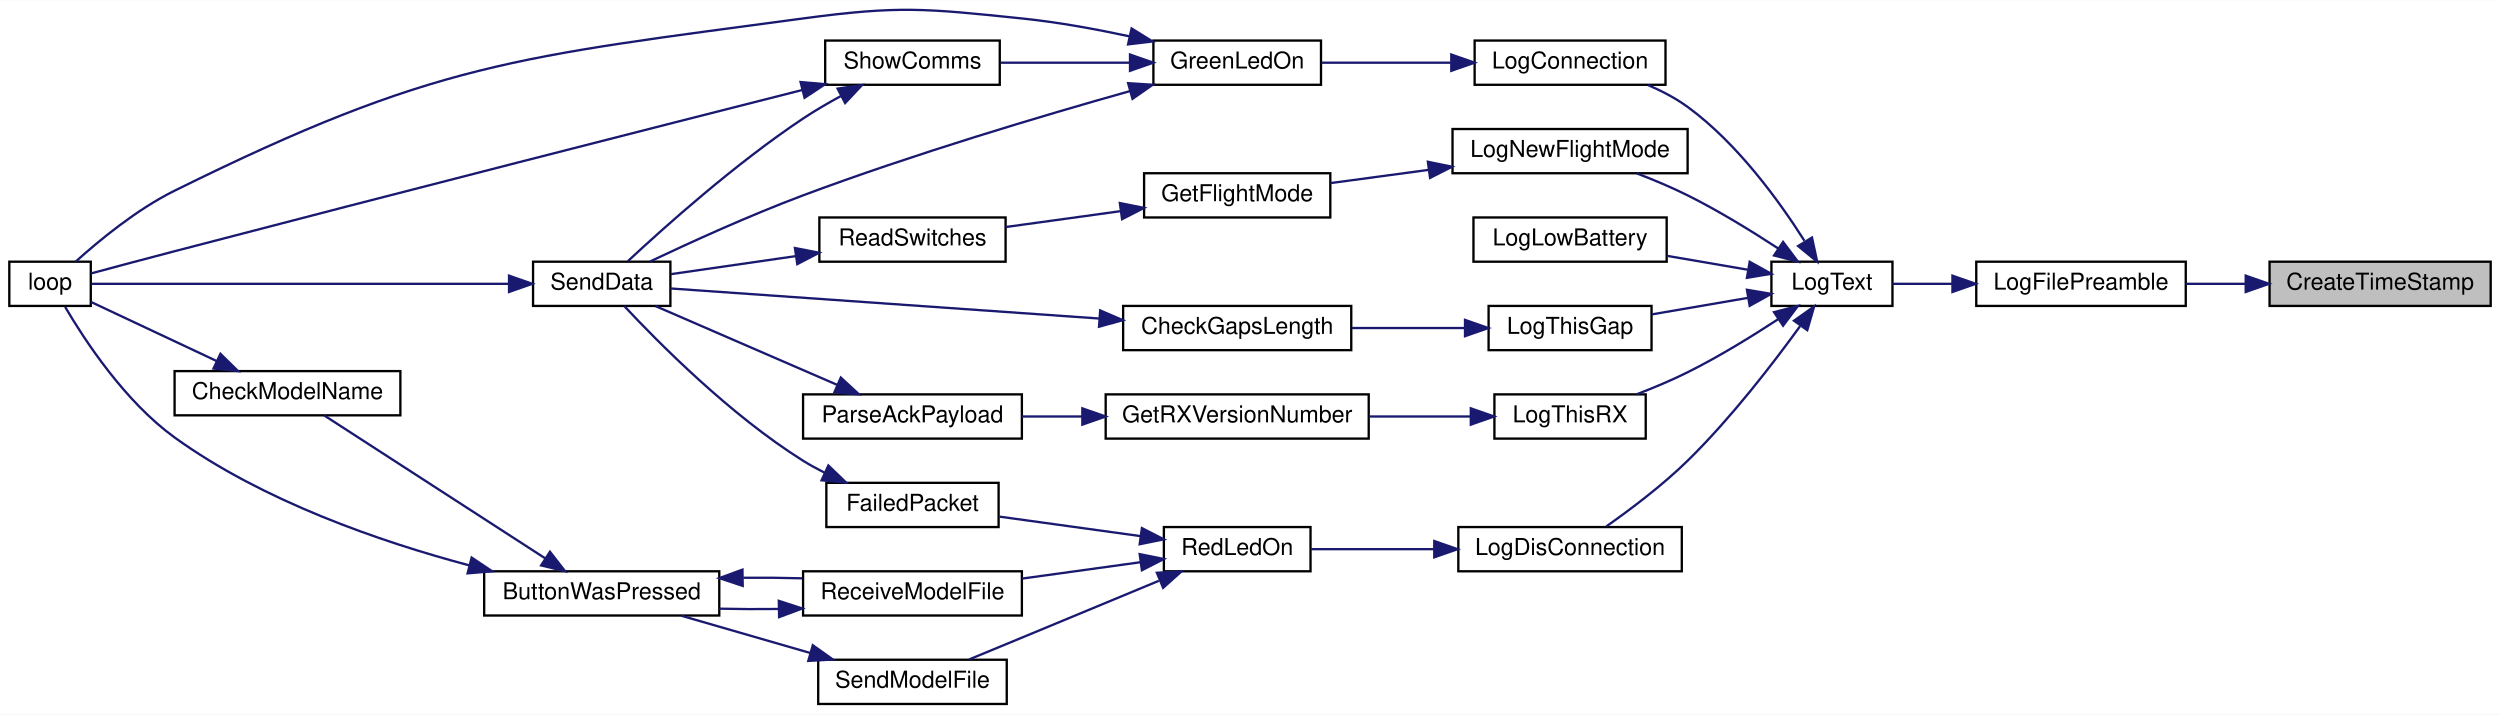
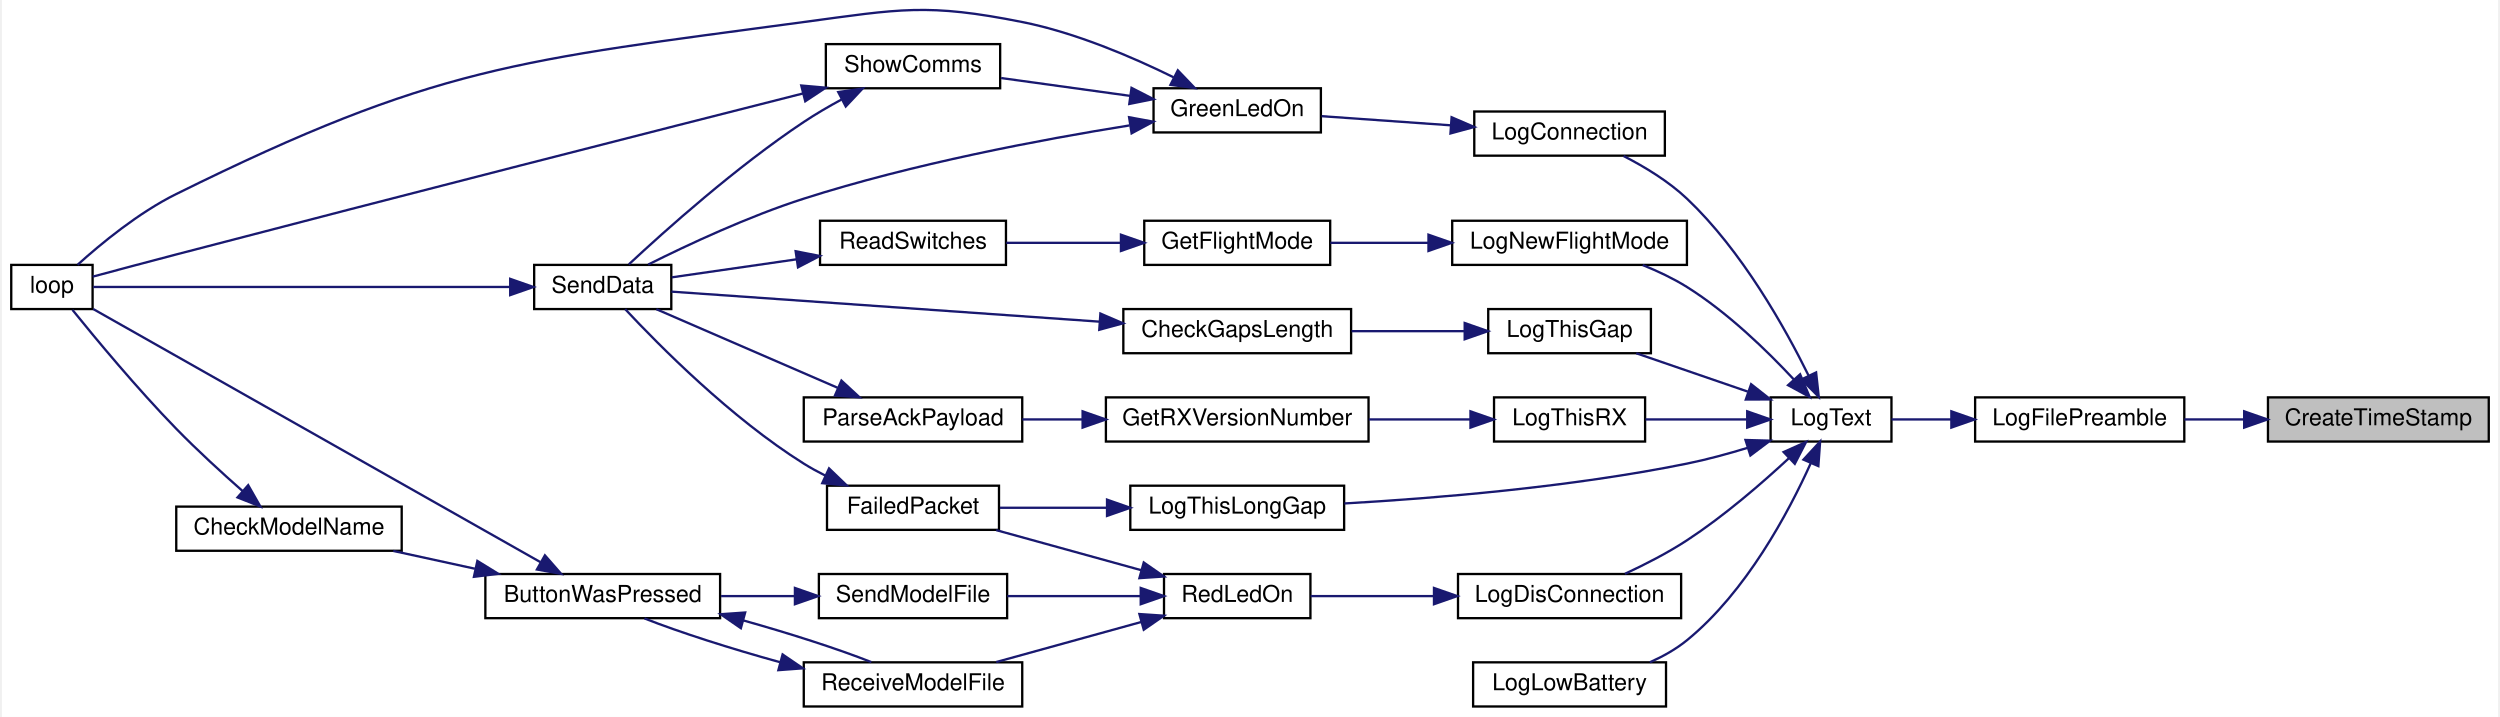
- <svg xmlns="http://www.w3.org/2000/svg" xmlns:xlink="http://www.w3.org/1999/xlink" width="1074pt" height="307pt" viewBox="0.00 0.00 1074.00 306.85">
-   <g id="graph0" class="graph" transform="scale(1 1) rotate(0) translate(4 302.85)">
-     <polygon fill="white" stroke="transparent" points="-4,4 -4,-302.85 1070,-302.85 1070,4 -4,4" />
+ <svg xmlns="http://www.w3.org/2000/svg" xmlns:xlink="http://www.w3.org/1999/xlink" width="1074pt" height="308pt" viewBox="0.00 0.00 1074.00 308.48">
+   <g id="graph0" class="graph" transform="scale(1 1) rotate(0) translate(4 304.48)">
+     <polygon fill="white" stroke="transparent" points="-4,4 -4,-304.48 1070,-304.48 1070,4 -4,4" />
    <g id="node1" class="node">
      <g id="a_node1">
        <a xlink:title=" ">
-           <polygon fill="#bfbfbf" stroke="black" points="971,-171.5 971,-190.5 1066,-190.5 1066,-171.5 971,-171.5" />
-           <text text-anchor="middle" x="1018.5" y="-178.5" font-family="Helvetica,sans-Serif" font-size="10.00">CreateTimeStamp</text>
+           <polygon fill="#bfbfbf" stroke="black" points="971,-114.5 971,-133.5 1066,-133.5 1066,-114.5 971,-114.5" />
+           <text text-anchor="middle" x="1018.5" y="-121.5" font-family="Helvetica,sans-Serif" font-size="10.00">CreateTimeStamp</text>
        </a>
      </g>
    </g>
    <g id="node2" class="node">
      <g id="a_node2">
        <a xlink:href="_transmitter_code_2src_2main_8cpp.html#a245cf37e2504095132bfcf03f2eeaa93" target="_top" xlink:title=" ">
-           <polygon fill="white" stroke="black" points="845,-171.5 845,-190.5 935,-190.5 935,-171.5 845,-171.5" />
-           <text text-anchor="middle" x="890" y="-178.5" font-family="Helvetica,sans-Serif" font-size="10.00">LogFilePreamble</text>
+           <polygon fill="white" stroke="black" points="845,-114.5 845,-133.5 935,-133.5 935,-114.5 845,-114.5" />
+           <text text-anchor="middle" x="890" y="-121.5" font-family="Helvetica,sans-Serif" font-size="10.00">LogFilePreamble</text>
        </a>
      </g>
    </g>
    <g id="edge1" class="edge">
-       <path fill="none" stroke="midnightblue" d="M960.74,-181C952.12,-181 943.33,-181 935.03,-181" />
-       <polygon fill="midnightblue" stroke="midnightblue" points="960.76,-184.5 970.76,-181 960.76,-177.5 960.76,-184.5" />
+       <path fill="none" stroke="midnightblue" d="M960.74,-124C952.12,-124 943.33,-124 935.03,-124" />
+       <polygon fill="midnightblue" stroke="midnightblue" points="960.76,-127.5 970.76,-124 960.76,-120.5 960.76,-127.5" />
    </g>
    <g id="node3" class="node">
      <g id="a_node3">
        <a xlink:href="_transmitter_code_2src_2main_8cpp.html#a3082155bd493af8377f0384347bdc55b" target="_top" xlink:title=" ">
-           <polygon fill="white" stroke="black" points="757,-171.5 757,-190.5 809,-190.5 809,-171.5 757,-171.5" />
-           <text text-anchor="middle" x="783" y="-178.5" font-family="Helvetica,sans-Serif" font-size="10.00">LogText</text>
+           <polygon fill="white" stroke="black" points="757,-114.5 757,-133.5 809,-133.5 809,-114.5 757,-114.5" />
+           <text text-anchor="middle" x="783" y="-121.5" font-family="Helvetica,sans-Serif" font-size="10.00">LogText</text>
        </a>
      </g>
    </g>
    <g id="edge2" class="edge">
-       <path fill="none" stroke="midnightblue" d="M834.67,-181C825.7,-181 816.8,-181 809.02,-181" />
-       <polygon fill="midnightblue" stroke="midnightblue" points="834.77,-184.5 844.77,-181 834.77,-177.5 834.77,-184.5" />
+       <path fill="none" stroke="midnightblue" d="M834.67,-124C825.7,-124 816.8,-124 809.02,-124" />
+       <polygon fill="midnightblue" stroke="midnightblue" points="834.77,-127.5 844.77,-124 834.77,-120.5 834.77,-127.5" />
    </g>
    <g id="node4" class="node">
      <g id="a_node4">
        <a xlink:href="_transmitter_code_2src_2main_8cpp.html#a896d9c3f90c2a4c083748097a98bc96b" target="_top" xlink:title=" ">
-           <polygon fill="white" stroke="black" points="629.5,-266.5 629.5,-285.5 711.5,-285.5 711.5,-266.5 629.5,-266.5" />
-           <text text-anchor="middle" x="670.5" y="-273.5" font-family="Helvetica,sans-Serif" font-size="10.00">LogConnection</text>
+           <polygon fill="white" stroke="black" points="629.5,-237.5 629.5,-256.5 711.5,-256.5 711.5,-237.5 629.5,-237.5" />
+           <text text-anchor="middle" x="670.5" y="-244.5" font-family="Helvetica,sans-Serif" font-size="10.00">LogConnection</text>
        </a>
      </g>
    </g>
    <g id="edge3" class="edge">
-       <path fill="none" stroke="midnightblue" d="M771.17,-199.5C760.38,-216.52 742.36,-241.41 721,-257 715.87,-260.74 709.91,-263.85 703.94,-266.39" />
-       <polygon fill="midnightblue" stroke="midnightblue" points="774.43,-200.88 776.66,-190.52 768.46,-197.23 774.43,-200.88" />
+       <path fill="none" stroke="midnightblue" d="M773.42,-142.73C763.24,-163.39 744.62,-196.67 721,-219 713.11,-226.46 702.86,-232.68 693.74,-237.35" />
+       <polygon fill="midnightblue" stroke="midnightblue" points="776.58,-144.24 777.73,-133.71 770.26,-141.23 776.58,-144.24" />
    </g>
    <g id="node9" class="node">
      <g id="a_node9">
        <a xlink:href="_transmitter_code_2src_2main_8cpp.html#a01c8a29ed73a0c490282e23e119eca14" target="_top" xlink:title=" ">
-           <polygon fill="white" stroke="black" points="622.5,-57.5 622.5,-76.5 718.5,-76.5 718.5,-57.5 622.5,-57.5" />
-           <text text-anchor="middle" x="670.5" y="-64.5" font-family="Helvetica,sans-Serif" font-size="10.00">LogDisConnection</text>
+           <polygon fill="white" stroke="black" points="622.5,-38.5 622.5,-57.5 718.5,-57.5 718.5,-38.5 622.5,-38.5" />
+           <text text-anchor="middle" x="670.5" y="-45.5" font-family="Helvetica,sans-Serif" font-size="10.00">LogDisConnection</text>
        </a>
      </g>
    </g>
    <g id="edge11" class="edge">
-       <path fill="none" stroke="midnightblue" d="M769.3,-162.78C757.67,-146.71 739.5,-123.1 721,-105 710.16,-94.39 696.37,-84.02 686.1,-76.8" />
-       <polygon fill="midnightblue" stroke="midnightblue" points="766.7,-165.15 775.35,-171.27 772.4,-161.09 766.7,-165.15" />
+       <path fill="none" stroke="midnightblue" d="M764.93,-107.38C753.19,-96.48 736.9,-82.39 721,-72 712.68,-66.57 702.96,-61.59 694.33,-57.59" />
+       <polygon fill="midnightblue" stroke="midnightblue" points="762.6,-109.99 772.27,-114.32 767.41,-104.91 762.6,-109.99" />
    </g>
    <g id="node16" class="node">
      <g id="a_node16">
        <a xlink:href="_transmitter_code_2src_2main_8cpp.html#aeeff8c668833cd888fcb280d66441df8" target="_top" xlink:title=" ">
-           <polygon fill="white" stroke="black" points="629,-190.5 629,-209.5 712,-209.5 712,-190.5 629,-190.5" />
-           <text text-anchor="middle" x="670.5" y="-197.5" font-family="Helvetica,sans-Serif" font-size="10.00">LogLowBattery</text>
+           <polygon fill="white" stroke="black" points="629,-0.5 629,-19.5 712,-19.5 712,-0.5 629,-0.5" />
+           <text text-anchor="middle" x="670.5" y="-7.5" font-family="Helvetica,sans-Serif" font-size="10.00">LogLowBattery</text>
        </a>
      </g>
    </g>
    <g id="edge23" class="edge">
-       <path fill="none" stroke="midnightblue" d="M746.79,-187.06C735.74,-188.95 723.46,-191.07 712.08,-193.02" />
-       <polygon fill="midnightblue" stroke="midnightblue" points="747.66,-190.46 756.93,-185.31 746.48,-183.56 747.66,-190.46" />
+       <path fill="none" stroke="midnightblue" d="M774.31,-105.25C764.74,-84.03 746.47,-49.74 721,-29 716.29,-25.16 710.72,-22.04 705.04,-19.52" />
+       <polygon fill="midnightblue" stroke="midnightblue" points="771.13,-106.71 778.31,-114.5 777.55,-103.93 771.13,-106.71" />
    </g>
    <g id="node17" class="node">
      <g id="a_node17">
        <a xlink:href="_transmitter_code_2src_2main_8cpp.html#acac3c6cebc71150f10a4ba2f6d047e69" target="_top" xlink:title=" ">
-           <polygon fill="white" stroke="black" points="620,-228.5 620,-247.5 721,-247.5 721,-228.5 620,-228.5" />
-           <text text-anchor="middle" x="670.5" y="-235.5" font-family="Helvetica,sans-Serif" font-size="10.00">LogNewFlightMode</text>
+           <polygon fill="white" stroke="black" points="620,-190.5 620,-209.5 721,-209.5 721,-190.5 620,-190.5" />
+           <text text-anchor="middle" x="670.5" y="-197.5" font-family="Helvetica,sans-Serif" font-size="10.00">LogNewFlightMode</text>
        </a>
      </g>
    </g>
    <g id="edge24" class="edge">
-       <path fill="none" stroke="midnightblue" d="M759.98,-196.14C748.63,-203.57 734.4,-212.33 721,-219 714.08,-222.45 706.37,-225.68 699.13,-228.46" />
-       <polygon fill="midnightblue" stroke="midnightblue" points="762.01,-199 768.38,-190.53 758.12,-193.17 762.01,-199" />
+       <path fill="none" stroke="midnightblue" d="M767.04,-141.16C755.48,-153.57 738.54,-170.03 721,-181 715.15,-184.66 708.47,-187.81 701.97,-190.43" />
+       <polygon fill="midnightblue" stroke="midnightblue" points="769.7,-143.44 773.81,-133.68 764.51,-138.74 769.7,-143.44" />
    </g>
    <g id="node20" class="node">
      <g id="a_node20">
        <a xlink:href="_transmitter_code_2src_2main_8cpp.html#af9d8a17fec28e4ae948cc53c29406f78" target="_top" xlink:title=" ">
          <polygon fill="white" stroke="black" points="635.5,-152.5 635.5,-171.5 705.5,-171.5 705.5,-152.5 635.5,-152.5" />
          <text text-anchor="middle" x="670.5" y="-159.5" font-family="Helvetica,sans-Serif" font-size="10.00">LogThisGap</text>
        </a>
      </g>
    </g>
    <g id="edge28" class="edge">
-       <path fill="none" stroke="midnightblue" d="M746.82,-174.95C733.67,-172.69 718.75,-170.13 705.69,-167.88" />
-       <polygon fill="midnightblue" stroke="midnightblue" points="746.48,-178.44 756.93,-176.69 747.66,-171.54 746.48,-178.44" />
+       <path fill="none" stroke="midnightblue" d="M747.18,-135.98C731.7,-141.3 713.73,-147.48 699.19,-152.48" />
+       <polygon fill="midnightblue" stroke="midnightblue" points="748.61,-139.18 756.93,-132.62 746.33,-132.57 748.61,-139.18" />
    </g>
    <g id="node22" class="node">
      <g id="a_node22">
+         <a xlink:href="_transmitter_code_2src_2main_8cpp.html#a4d0ec00f44761a9280cb95ba073d277e" target="_top" xlink:title=" ">
+           <polygon fill="white" stroke="black" points="481.5,-76.5 481.5,-95.5 573.5,-95.5 573.5,-76.5 481.5,-76.5" />
+           <text text-anchor="middle" x="527.5" y="-83.5" font-family="Helvetica,sans-Serif" font-size="10.00">LogThisLongGap</text>
+         </a>
+       </g>
+     </g>
+     <g id="edge31" class="edge">
+       <path fill="none" stroke="midnightblue" d="M747.18,-111.82C738.7,-109.22 729.59,-106.74 721,-105 671.14,-94.88 612.87,-90.09 573.62,-87.86" />
+       <polygon fill="midnightblue" stroke="midnightblue" points="746.19,-115.17 756.78,-114.88 748.31,-108.5 746.19,-115.17" />
+     </g>
+     <g id="node23" class="node">
+       <g id="a_node23">
        <a xlink:href="_transmitter_code_2src_2main_8cpp.html#a436844f605001cad62b48d890e11fe2c" target="_top" xlink:title=" ">
          <polygon fill="white" stroke="black" points="638,-114.5 638,-133.5 703,-133.5 703,-114.5 638,-114.5" />
          <text text-anchor="middle" x="670.5" y="-121.5" font-family="Helvetica,sans-Serif" font-size="10.00">LogThisRX</text>
        </a>
      </g>
    </g>
-     <g id="edge31" class="edge">
-       <path fill="none" stroke="midnightblue" d="M759.98,-165.86C748.63,-158.43 734.4,-149.67 721,-143 714.08,-139.55 706.37,-136.32 699.13,-133.54" />
-       <polygon fill="midnightblue" stroke="midnightblue" points="758.12,-168.83 768.38,-171.47 762.01,-163 758.12,-168.83" />
+     <g id="edge33" class="edge">
+       <path fill="none" stroke="midnightblue" d="M746.7,-124C732.73,-124 716.8,-124 703.21,-124" />
+       <polygon fill="midnightblue" stroke="midnightblue" points="746.93,-127.5 756.93,-124 746.93,-120.5 746.93,-127.5" />
    </g>
    <g id="node5" class="node">
      <g id="a_node5">
        <a xlink:href="_transmitter_code_2src_2main_8cpp.html#a62e53eb9359c32b666e3386d62c57037" target="_top" xlink:title=" ">
-           <polygon fill="white" stroke="black" points="491.5,-266.5 491.5,-285.5 563.5,-285.5 563.5,-266.5 491.5,-266.5" />
-           <text text-anchor="middle" x="527.5" y="-273.5" font-family="Helvetica,sans-Serif" font-size="10.00">GreenLedOn</text>
+           <polygon fill="white" stroke="black" points="491.5,-247.5 491.5,-266.5 563.5,-266.5 563.5,-247.5 491.5,-247.5" />
+           <text text-anchor="middle" x="527.5" y="-254.5" font-family="Helvetica,sans-Serif" font-size="10.00">GreenLedOn</text>
        </a>
      </g>
    </g>
    <g id="edge4" class="edge">
-       <path fill="none" stroke="midnightblue" d="M619.24,-276C600.91,-276 580.58,-276 563.82,-276" />
-       <polygon fill="midnightblue" stroke="midnightblue" points="619.47,-279.5 629.47,-276 619.47,-272.5 619.47,-279.5" />
+       <path fill="none" stroke="midnightblue" d="M619.5,-250.55C601.1,-251.85 580.66,-253.3 563.82,-254.49" />
+       <polygon fill="midnightblue" stroke="midnightblue" points="619.74,-254.04 629.47,-249.84 619.25,-247.06 619.74,-254.04" />
    </g>
    <g id="node6" class="node">
      <g id="a_node6">
        <a xlink:href="_transmitter_code_2src_2main_8cpp.html#afe461d27b9c48d5921c00d521181f12f" target="_top" xlink:title=" ">
          <polygon fill="white" stroke="black" points="0,-171.5 0,-190.5 35,-190.5 35,-171.5 0,-171.5" />
          <text text-anchor="middle" x="17.5" y="-178.5" font-family="Helvetica,sans-Serif" font-size="10.00">loop</text>
        </a>
      </g>
    </g>
    <g id="edge5" class="edge">
-       <path fill="none" stroke="midnightblue" d="M481.29,-287.3C466.62,-290.45 450.21,-293.44 435,-295 393.44,-299.27 382.4,-300.57 341,-295 217.69,-278.41 182.53,-276.16 71,-221 54.77,-212.97 38.58,-199.62 28.56,-190.57" />
-       <polygon fill="midnightblue" stroke="midnightblue" points="482.13,-290.7 491.13,-285.11 480.61,-283.86 482.13,-290.7" />
+       <path fill="none" stroke="midnightblue" d="M500.09,-271.24C482.28,-280.01 457.92,-290.43 435,-295 394.03,-303.17 382.4,-300.57 341,-295 217.69,-278.41 182.53,-276.16 71,-221 54.77,-212.97 38.58,-199.62 28.56,-190.57" />
+       <polygon fill="midnightblue" stroke="midnightblue" points="501.94,-274.23 509.27,-266.58 498.77,-267.98 501.94,-274.23" />
    </g>
    <g id="node7" class="node">
      <g id="a_node7">
        <a xlink:href="_radio_functions_8cpp.html#a3d7322e78f097d02d476f17a6306997c" target="_top" xlink:title=" ">
          <polygon fill="white" stroke="black" points="225,-171.5 225,-190.5 284,-190.5 284,-171.5 225,-171.5" />
          <text text-anchor="middle" x="254.5" y="-178.5" font-family="Helvetica,sans-Serif" font-size="10.00">SendData</text>
        </a>
      </g>
    </g>
    <g id="edge6" class="edge">
-       <path fill="none" stroke="midnightblue" d="M481.49,-263.81C443.61,-253.16 388.21,-236.67 341,-219 318.03,-210.4 292.41,-198.73 275.26,-190.59" />
-       <polygon fill="midnightblue" stroke="midnightblue" points="480.63,-267.2 491.21,-266.52 482.52,-260.46 480.63,-267.2" />
+       <path fill="none" stroke="midnightblue" d="M481.16,-250.52C443.17,-244.43 387.79,-233.99 341,-219 317.18,-211.37 291.08,-199.16 274.06,-190.65" />
+       <polygon fill="midnightblue" stroke="midnightblue" points="480.97,-254.04 491.39,-252.13 482.06,-247.12 480.97,-254.04" />
    </g>
    <g id="node8" class="node">
      <g id="a_node8">
        <a xlink:href="_transmitter_code_2src_2main_8cpp.html#a5d3a46c21927cf7a3031a1e68e0b7b48" target="_top" xlink:title="SHOW COMMS.">
          <polygon fill="white" stroke="black" points="350.5,-266.5 350.5,-285.5 425.5,-285.5 425.5,-266.5 350.5,-266.5" />
          <text text-anchor="middle" x="388" y="-273.5" font-family="Helvetica,sans-Serif" font-size="10.00">ShowComms</text>
        </a>
      </g>
    </g>
    <g id="edge8" class="edge">
-       <path fill="none" stroke="midnightblue" d="M481.21,-276C463.28,-276 442.93,-276 425.91,-276" />
-       <polygon fill="midnightblue" stroke="midnightblue" points="481.45,-279.5 491.45,-276 481.45,-272.5 481.45,-279.5" />
+       <path fill="none" stroke="midnightblue" d="M481.46,-263.22C463.47,-265.71 443.01,-268.54 425.91,-270.9" />
+       <polygon fill="midnightblue" stroke="midnightblue" points="482.02,-266.68 491.45,-261.84 481.06,-259.75 482.02,-266.68" />
    </g>
    <g id="edge7" class="edge">
      <path fill="none" stroke="midnightblue" d="M214.49,-181C162.39,-181 72.37,-181 35.25,-181" />
      <polygon fill="midnightblue" stroke="midnightblue" points="214.68,-184.5 224.68,-181 214.68,-177.5 214.68,-184.5" />
    </g>
    <g id="edge9" class="edge">
      <path fill="none" stroke="midnightblue" d="M340.67,-264.27C279.05,-248.64 166.76,-220.04 71,-195 58.95,-191.85 45.37,-188.23 35.04,-185.45" />
      <polygon fill="midnightblue" stroke="midnightblue" points="339.92,-267.69 350.48,-266.76 341.64,-260.91 339.92,-267.69" />
    </g>
    <g id="edge10" class="edge">
      <path fill="none" stroke="midnightblue" d="M357.24,-261.66C351.72,-258.67 346.09,-255.39 341,-252 311.92,-232.66 281.22,-205.17 265.73,-190.73" />
      <polygon fill="midnightblue" stroke="midnightblue" points="355.83,-264.87 366.32,-266.38 359.06,-258.66 355.83,-264.87" />
    </g>
    <g id="node10" class="node">
      <g id="a_node10">
        <a xlink:href="_transmitter_code_2src_2main_8cpp.html#a7d34cec6e8edc20c8b50424e15dcc7c7" target="_top" xlink:title=" ">
-           <polygon fill="white" stroke="black" points="496,-57.5 496,-76.5 559,-76.5 559,-57.5 496,-57.5" />
-           <text text-anchor="middle" x="527.5" y="-64.5" font-family="Helvetica,sans-Serif" font-size="10.00">RedLedOn</text>
+           <polygon fill="white" stroke="black" points="496,-38.5 496,-57.5 559,-57.5 559,-38.5 496,-38.5" />
+           <text text-anchor="middle" x="527.5" y="-45.5" font-family="Helvetica,sans-Serif" font-size="10.00">RedLedOn</text>
        </a>
      </g>
    </g>
    <g id="edge12" class="edge">
-       <path fill="none" stroke="midnightblue" d="M611.96,-67C593.86,-67 574.58,-67 559.11,-67" />
-       <polygon fill="midnightblue" stroke="midnightblue" points="612.16,-70.5 622.16,-67 612.16,-63.5 612.16,-70.5" />
+       <path fill="none" stroke="midnightblue" d="M611.96,-48C593.86,-48 574.58,-48 559.11,-48" />
+       <polygon fill="midnightblue" stroke="midnightblue" points="612.16,-51.5 622.16,-48 612.16,-44.5 612.16,-51.5" />
    </g>
    <g id="node11" class="node">
      <g id="a_node11">
        <a xlink:href="_transmitter_code_2src_2main_8cpp.html#a783a0141bea15d8539730afd4b3b06a3" target="_top" xlink:title=" ">
          <polygon fill="white" stroke="black" points="351,-76.5 351,-95.5 425,-95.5 425,-76.5 351,-76.5" />
          <text text-anchor="middle" x="388" y="-83.5" font-family="Helvetica,sans-Serif" font-size="10.00">FailedPacket</text>
        </a>
      </g>
    </g>
    <g id="edge13" class="edge">
-       <path fill="none" stroke="midnightblue" d="M486,-72.6C466.76,-75.25 443.95,-78.41 425.28,-80.99" />
-       <polygon fill="midnightblue" stroke="midnightblue" points="486.56,-76.05 495.98,-71.22 485.6,-69.12 486.56,-76.05" />
+       <path fill="none" stroke="midnightblue" d="M486.31,-59.11C466.49,-64.58 442.82,-71.13 423.79,-76.38" />
+       <polygon fill="midnightblue" stroke="midnightblue" points="487.28,-62.47 495.98,-56.43 485.41,-55.72 487.28,-62.47" />
    </g>
    <g id="node12" class="node">
      <g id="a_node12">
        <a xlink:href="_transmitter_code_2src_2main_8cpp.html#ab7c9edf843c732d7fe296564f39bc0dc" target="_top" xlink:title="RECEIVE A MODEL FILE.">
-           <polygon fill="white" stroke="black" points="341,-38.5 341,-57.5 435,-57.5 435,-38.5 341,-38.5" />
-           <text text-anchor="middle" x="388" y="-45.5" font-family="Helvetica,sans-Serif" font-size="10.00">ReceiveModelFile</text>
+           <polygon fill="white" stroke="black" points="341,-0.5 341,-19.5 435,-19.5 435,-0.5 341,-0.5" />
+           <text text-anchor="middle" x="388" y="-7.5" font-family="Helvetica,sans-Serif" font-size="10.00">ReceiveModelFile</text>
        </a>
      </g>
    </g>
    <g id="edge15" class="edge">
-       <path fill="none" stroke="midnightblue" d="M485.9,-61.39C469.95,-59.19 451.56,-56.64 435.11,-54.37" />
-       <polygon fill="midnightblue" stroke="midnightblue" points="485.6,-64.88 495.98,-62.78 486.56,-57.95 485.6,-64.88" />
+       <path fill="none" stroke="midnightblue" d="M486.31,-36.89C466.49,-31.42 442.82,-24.87 423.79,-19.62" />
+       <polygon fill="midnightblue" stroke="midnightblue" points="485.41,-40.28 495.98,-39.57 487.28,-33.53 485.41,-40.28" />
    </g>
    <g id="node15" class="node">
      <g id="a_node15">
        <a xlink:href="_transmitter_code_2src_2main_8cpp.html#a58c67a975068930341f0663e0a08c9d3" target="_top" xlink:title="SEND A MODEL FILE.">
-           <polygon fill="white" stroke="black" points="347.5,-0.5 347.5,-19.5 428.5,-19.5 428.5,-0.5 347.5,-0.5" />
-           <text text-anchor="middle" x="388" y="-7.5" font-family="Helvetica,sans-Serif" font-size="10.00">SendModelFile</text>
+           <polygon fill="white" stroke="black" points="347.5,-38.5 347.5,-57.5 428.5,-57.5 428.5,-38.5 347.5,-38.5" />
+           <text text-anchor="middle" x="388" y="-45.5" font-family="Helvetica,sans-Serif" font-size="10.00">SendModelFile</text>
        </a>
      </g>
    </g>
    <g id="edge21" class="edge">
-       <path fill="none" stroke="midnightblue" d="M493.85,-53.42C476.39,-46.17 454.53,-37.09 435,-29 427.66,-25.96 419.65,-22.65 412.4,-19.66" />
-       <polygon fill="midnightblue" stroke="midnightblue" points="492.99,-56.86 503.57,-57.46 495.68,-50.39 492.99,-56.86" />
+       <path fill="none" stroke="midnightblue" d="M485.75,-48C467.69,-48 446.51,-48 428.58,-48" />
+       <polygon fill="midnightblue" stroke="midnightblue" points="485.98,-51.5 495.98,-48 485.98,-44.5 485.98,-51.5" />
    </g>
    <g id="edge14" class="edge">
      <path fill="none" stroke="midnightblue" d="M350.33,-99.81C347.1,-101.42 343.95,-103.16 341,-105 309.69,-124.6 278.74,-155.84 264.16,-171.46" />
      <polygon fill="midnightblue" stroke="midnightblue" points="351.87,-102.95 359.5,-95.6 348.95,-96.59 351.87,-102.95" />
    </g>
    <g id="node13" class="node">
      <g id="a_node13">
        <a xlink:href="_transmitter_code_2src_2main_8cpp.html#a8e7ccbf842764fd85cc578be263f7202" target="_top" xlink:title=" ">
          <polygon fill="white" stroke="black" points="204,-38.5 204,-57.5 305,-57.5 305,-38.5 204,-38.5" />
          <text text-anchor="middle" x="254.5" y="-45.5" font-family="Helvetica,sans-Serif" font-size="10.00">ButtonWasPressed</text>
        </a>
      </g>
    </g>
    <g id="edge16" class="edge">
-       <path fill="none" stroke="midnightblue" d="M330.45,-41.31C321.99,-41.2 313.32,-41.24 305.01,-41.44" />
-       <polygon fill="midnightblue" stroke="midnightblue" points="330.57,-44.81 340.64,-41.52 330.71,-37.81 330.57,-44.81" />
+       <path fill="none" stroke="midnightblue" d="M330.76,-19.56C309.69,-25.37 287.29,-32.51 272.46,-38.39" />
+       <polygon fill="midnightblue" stroke="midnightblue" points="331.89,-22.89 340.64,-16.92 330.07,-16.13 331.89,-22.89" />
    </g>
    <g id="edge19" class="edge">
-       <path fill="none" stroke="midnightblue" d="M197.5,-60.07C159.29,-70.24 108.93,-87.61 71,-115 49.63,-130.43 32.36,-156.79 23.98,-171.08" />
-       <polygon fill="midnightblue" stroke="midnightblue" points="198.62,-63.39 207.43,-57.51 196.88,-56.61 198.62,-63.39" />
+       <path fill="none" stroke="midnightblue" d="M227.67,-62.62C179.17,-90.07 75.74,-148.61 35.25,-171.52" />
+       <polygon fill="midnightblue" stroke="midnightblue" points="229.62,-65.54 236.6,-57.57 226.17,-59.44 229.62,-65.54" />
    </g>
    <g id="edge20" class="edge">
-       <path fill="none" stroke="midnightblue" d="M315.29,-54.73C323.79,-54.8 332.44,-54.71 340.64,-54.48" />
-       <polygon fill="midnightblue" stroke="midnightblue" points="315.07,-51.22 305.01,-54.56 314.96,-58.22 315.07,-51.22" />
+       <path fill="none" stroke="midnightblue" d="M314.99,-37.53C335.11,-31.89 356.01,-25.18 370.08,-19.59" />
+       <polygon fill="midnightblue" stroke="midnightblue" points="313.94,-34.19 305.22,-40.2 315.79,-40.94 313.94,-34.19" />
    </g>
    <g id="node14" class="node">
      <g id="a_node14">
        <a xlink:href="_transmitter_code_2src_2main_8cpp.html#a984cb52354a84c45e9e41f396a1c5e92" target="_top" xlink:title=" ">
-           <polygon fill="white" stroke="black" points="71,-124.5 71,-143.5 168,-143.5 168,-124.5 71,-124.5" />
-           <text text-anchor="middle" x="119.5" y="-131.5" font-family="Helvetica,sans-Serif" font-size="10.00">CheckModelName</text>
+           <polygon fill="white" stroke="black" points="71,-67.5 71,-86.5 168,-86.5 168,-67.5 71,-67.5" />
+           <text text-anchor="middle" x="119.5" y="-74.5" font-family="Helvetica,sans-Serif" font-size="10.00">CheckModelName</text>
        </a>
      </g>
    </g>
    <g id="edge17" class="edge">
-       <path fill="none" stroke="midnightblue" d="M230.2,-63.07C202.85,-80.75 158.32,-109.55 135.31,-124.43" />
-       <polygon fill="midnightblue" stroke="midnightblue" points="232.26,-65.9 238.76,-57.53 228.46,-60.02 232.26,-65.9" />
+       <path fill="none" stroke="midnightblue" d="M199.49,-59.78C187.82,-62.32 175.61,-64.98 164.37,-67.43" />
+       <polygon fill="midnightblue" stroke="midnightblue" points="200.56,-63.13 209.58,-57.58 199.07,-56.29 200.56,-63.13" />
    </g>
    <g id="edge18" class="edge">
-       <path fill="none" stroke="midnightblue" d="M88.98,-147.87C71.38,-156.14 49.7,-166.34 35.07,-173.21" />
-       <polygon fill="midnightblue" stroke="midnightblue" points="90.7,-150.93 98.26,-143.51 87.72,-144.6 90.7,-150.93" />
+       <path fill="none" stroke="midnightblue" d="M99.59,-93.15C90.67,-101 80.04,-110.73 71,-120 54.22,-137.21 36.29,-158.83 26.33,-171.16" />
+       <polygon fill="midnightblue" stroke="midnightblue" points="101.95,-95.74 107.2,-86.53 97.35,-90.45 101.95,-95.74" />
    </g>
    <g id="edge22" class="edge">
-       <path fill="none" stroke="midnightblue" d="M344.12,-22.39C326.11,-27.59 305.49,-33.55 288.67,-38.41" />
-       <polygon fill="midnightblue" stroke="midnightblue" points="345.18,-25.73 353.82,-19.59 343.24,-19 345.18,-25.73" />
+       <path fill="none" stroke="midnightblue" d="M337.06,-48C326.7,-48 315.78,-48 305.42,-48" />
+       <polygon fill="midnightblue" stroke="midnightblue" points="337.19,-51.5 347.19,-48 337.19,-44.5 337.19,-51.5" />
    </g>
    <g id="node18" class="node">
      <g id="a_node18">
        <a xlink:href="_transmitter_code_2src_2main_8cpp.html#adf35f0ced7990f813a783d0ecd33bf64" target="_top" xlink:title=" ">
-           <polygon fill="white" stroke="black" points="487.5,-209.5 487.5,-228.5 567.5,-228.5 567.5,-209.5 487.5,-209.5" />
-           <text text-anchor="middle" x="527.5" y="-216.5" font-family="Helvetica,sans-Serif" font-size="10.00">GetFlightMode</text>
+           <polygon fill="white" stroke="black" points="487.5,-190.5 487.5,-209.5 567.5,-209.5 567.5,-190.5 487.5,-190.5" />
+           <text text-anchor="middle" x="527.5" y="-197.5" font-family="Helvetica,sans-Serif" font-size="10.00">GetFlightMode</text>
        </a>
      </g>
    </g>
    <g id="edge25" class="edge">
-       <path fill="none" stroke="midnightblue" d="M609.58,-229.93C595.38,-228.01 580.58,-226.02 567.58,-224.27" />
-       <polygon fill="midnightblue" stroke="midnightblue" points="609.41,-233.43 619.79,-231.3 610.35,-226.5 609.41,-233.43" />
+       <path fill="none" stroke="midnightblue" d="M609.58,-200C595.38,-200 580.58,-200 567.58,-200" />
+       <polygon fill="midnightblue" stroke="midnightblue" points="609.79,-203.5 619.79,-200 609.79,-196.5 609.79,-203.5" />
    </g>
    <g id="node19" class="node">
      <g id="a_node19">
        <a xlink:href="_transmitter_code_2src_2main_8cpp.html#ab0af36f3442ad4f2d0b716c14c7d6085" target="_top" xlink:title=" ">
          <polygon fill="white" stroke="black" points="348,-190.5 348,-209.5 428,-209.5 428,-190.5 348,-190.5" />
          <text text-anchor="middle" x="388" y="-197.5" font-family="Helvetica,sans-Serif" font-size="10.00">ReadSwitches</text>
        </a>
      </g>
    </g>
    <g id="edge26" class="edge">
-       <path fill="none" stroke="midnightblue" d="M477.14,-212.18C461.04,-209.95 443.38,-207.51 428.13,-205.41" />
-       <polygon fill="midnightblue" stroke="midnightblue" points="477.08,-215.7 487.47,-213.61 478.04,-208.77 477.08,-215.7" />
+       <path fill="none" stroke="midnightblue" d="M477.14,-200C461.04,-200 443.38,-200 428.13,-200" />
+       <polygon fill="midnightblue" stroke="midnightblue" points="477.47,-203.5 487.47,-200 477.47,-196.5 477.47,-203.5" />
    </g>
    <g id="edge27" class="edge">
      <path fill="none" stroke="midnightblue" d="M337.8,-192.89C319.74,-190.28 299.89,-187.41 284.21,-185.15" />
      <polygon fill="midnightblue" stroke="midnightblue" points="337.5,-196.38 347.9,-194.35 338.51,-189.46 337.5,-196.38" />
    </g>
    <g id="node21" class="node">
      <g id="a_node21">
        <a xlink:href="_transmitter_code_2src_2main_8cpp.html#aa60c9cac090f6965b4223d5caf84e2f1" target="_top" xlink:title=" ">
          <polygon fill="white" stroke="black" points="478.5,-152.5 478.5,-171.5 576.5,-171.5 576.5,-152.5 478.5,-152.5" />
          <text text-anchor="middle" x="527.5" y="-159.5" font-family="Helvetica,sans-Serif" font-size="10.00">CheckGapsLength</text>
        </a>
      </g>
    </g>
    <g id="edge29" class="edge">
      <path fill="none" stroke="midnightblue" d="M625.07,-162C609.69,-162 592.38,-162 576.7,-162" />
      <polygon fill="midnightblue" stroke="midnightblue" points="625.37,-165.5 635.37,-162 625.37,-158.5 625.37,-165.5" />
    </g>
    <g id="edge30" class="edge">
      <path fill="none" stroke="midnightblue" d="M468.1,-166.09C411.35,-170.07 327.56,-175.95 284.06,-179" />
      <polygon fill="midnightblue" stroke="midnightblue" points="468.63,-169.57 478.36,-165.37 468.14,-162.58 468.63,-169.57" />
    </g>
-     <g id="node23" class="node">
-       <g id="a_node23">
+     <g id="edge32" class="edge">
+       <path fill="none" stroke="midnightblue" d="M471.47,-86C455.98,-86 439.53,-86 425.42,-86" />
+       <polygon fill="midnightblue" stroke="midnightblue" points="471.48,-89.5 481.48,-86 471.48,-82.5 471.48,-89.5" />
+     </g>
+     <g id="node24" class="node">
+       <g id="a_node24">
        <a xlink:href="_transmitter_code_2src_2main_8cpp.html#a4f813935d8fe58355228cbbf25e12f96" target="_top" xlink:title=" ">
          <polygon fill="white" stroke="black" points="471,-114.5 471,-133.5 584,-133.5 584,-114.5 471,-114.5" />
          <text text-anchor="middle" x="527.5" y="-121.5" font-family="Helvetica,sans-Serif" font-size="10.00">GetRXVersionNumber</text>
        </a>
      </g>
    </g>
-     <g id="edge32" class="edge">
+     <g id="edge34" class="edge">
      <path fill="none" stroke="midnightblue" d="M627.78,-124C614.1,-124 598.68,-124 584.14,-124" />
      <polygon fill="midnightblue" stroke="midnightblue" points="627.86,-127.5 637.86,-124 627.86,-120.5 627.86,-127.5" />
    </g>
-     <g id="node24" class="node">
-       <g id="a_node24">
+     <g id="node25" class="node">
+       <g id="a_node25">
        <a xlink:href="_transmitter_code_2src_2main_8cpp.html#a230e862a4da0f66746b6b3afba6bd77a" target="_top" xlink:title=" ">
          <polygon fill="white" stroke="black" points="341,-114.5 341,-133.5 435,-133.5 435,-114.5 341,-114.5" />
          <text text-anchor="middle" x="388" y="-121.5" font-family="Helvetica,sans-Serif" font-size="10.00">ParseAckPayload</text>
        </a>
      </g>
    </g>
-     <g id="edge33" class="edge">
+     <g id="edge35" class="edge">
      <path fill="none" stroke="midnightblue" d="M460.81,-124C452.1,-124 443.33,-124 435.05,-124" />
      <polygon fill="midnightblue" stroke="midnightblue" points="460.97,-127.5 470.97,-124 460.97,-120.5 460.97,-127.5" />
    </g>
-     <g id="edge34" class="edge">
+     <g id="edge36" class="edge">
      <path fill="none" stroke="midnightblue" d="M355.58,-137.62C331.52,-148.05 298.94,-162.17 277.58,-171.43" />
      <polygon fill="midnightblue" stroke="midnightblue" points="357.21,-140.73 364.99,-133.54 354.42,-134.31 357.21,-140.73" />
    </g>
  </g>
</svg>
